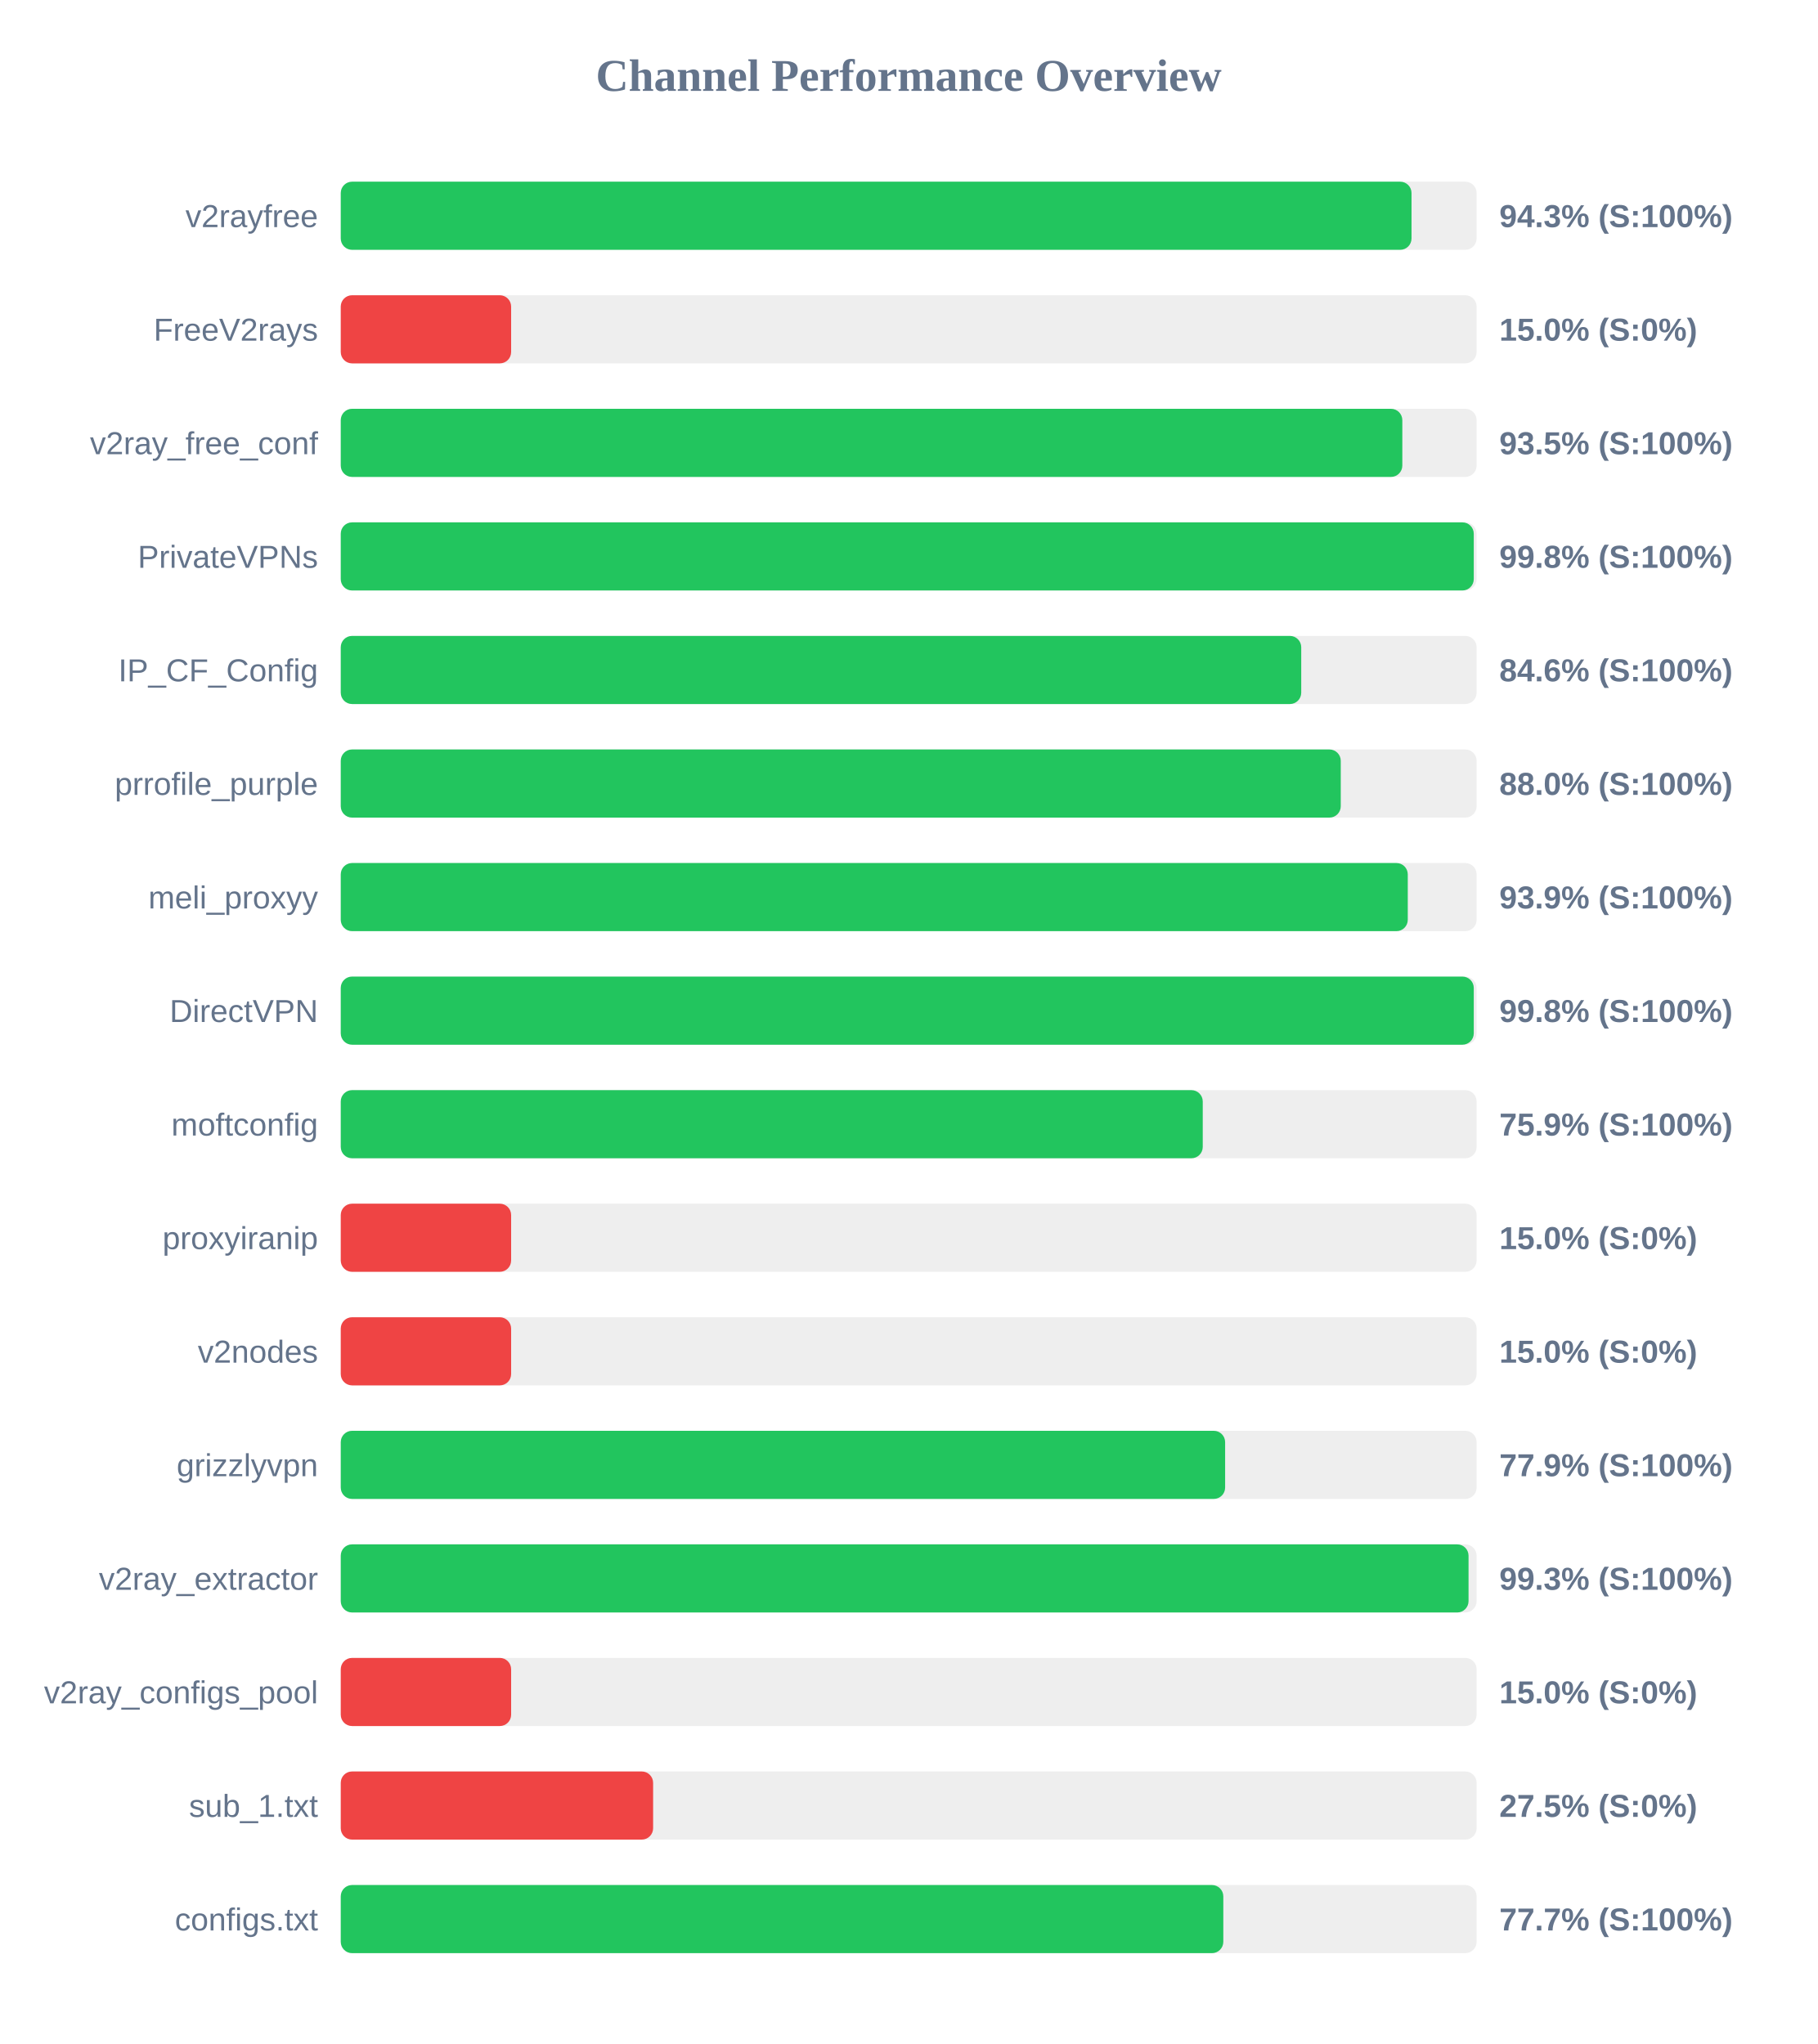
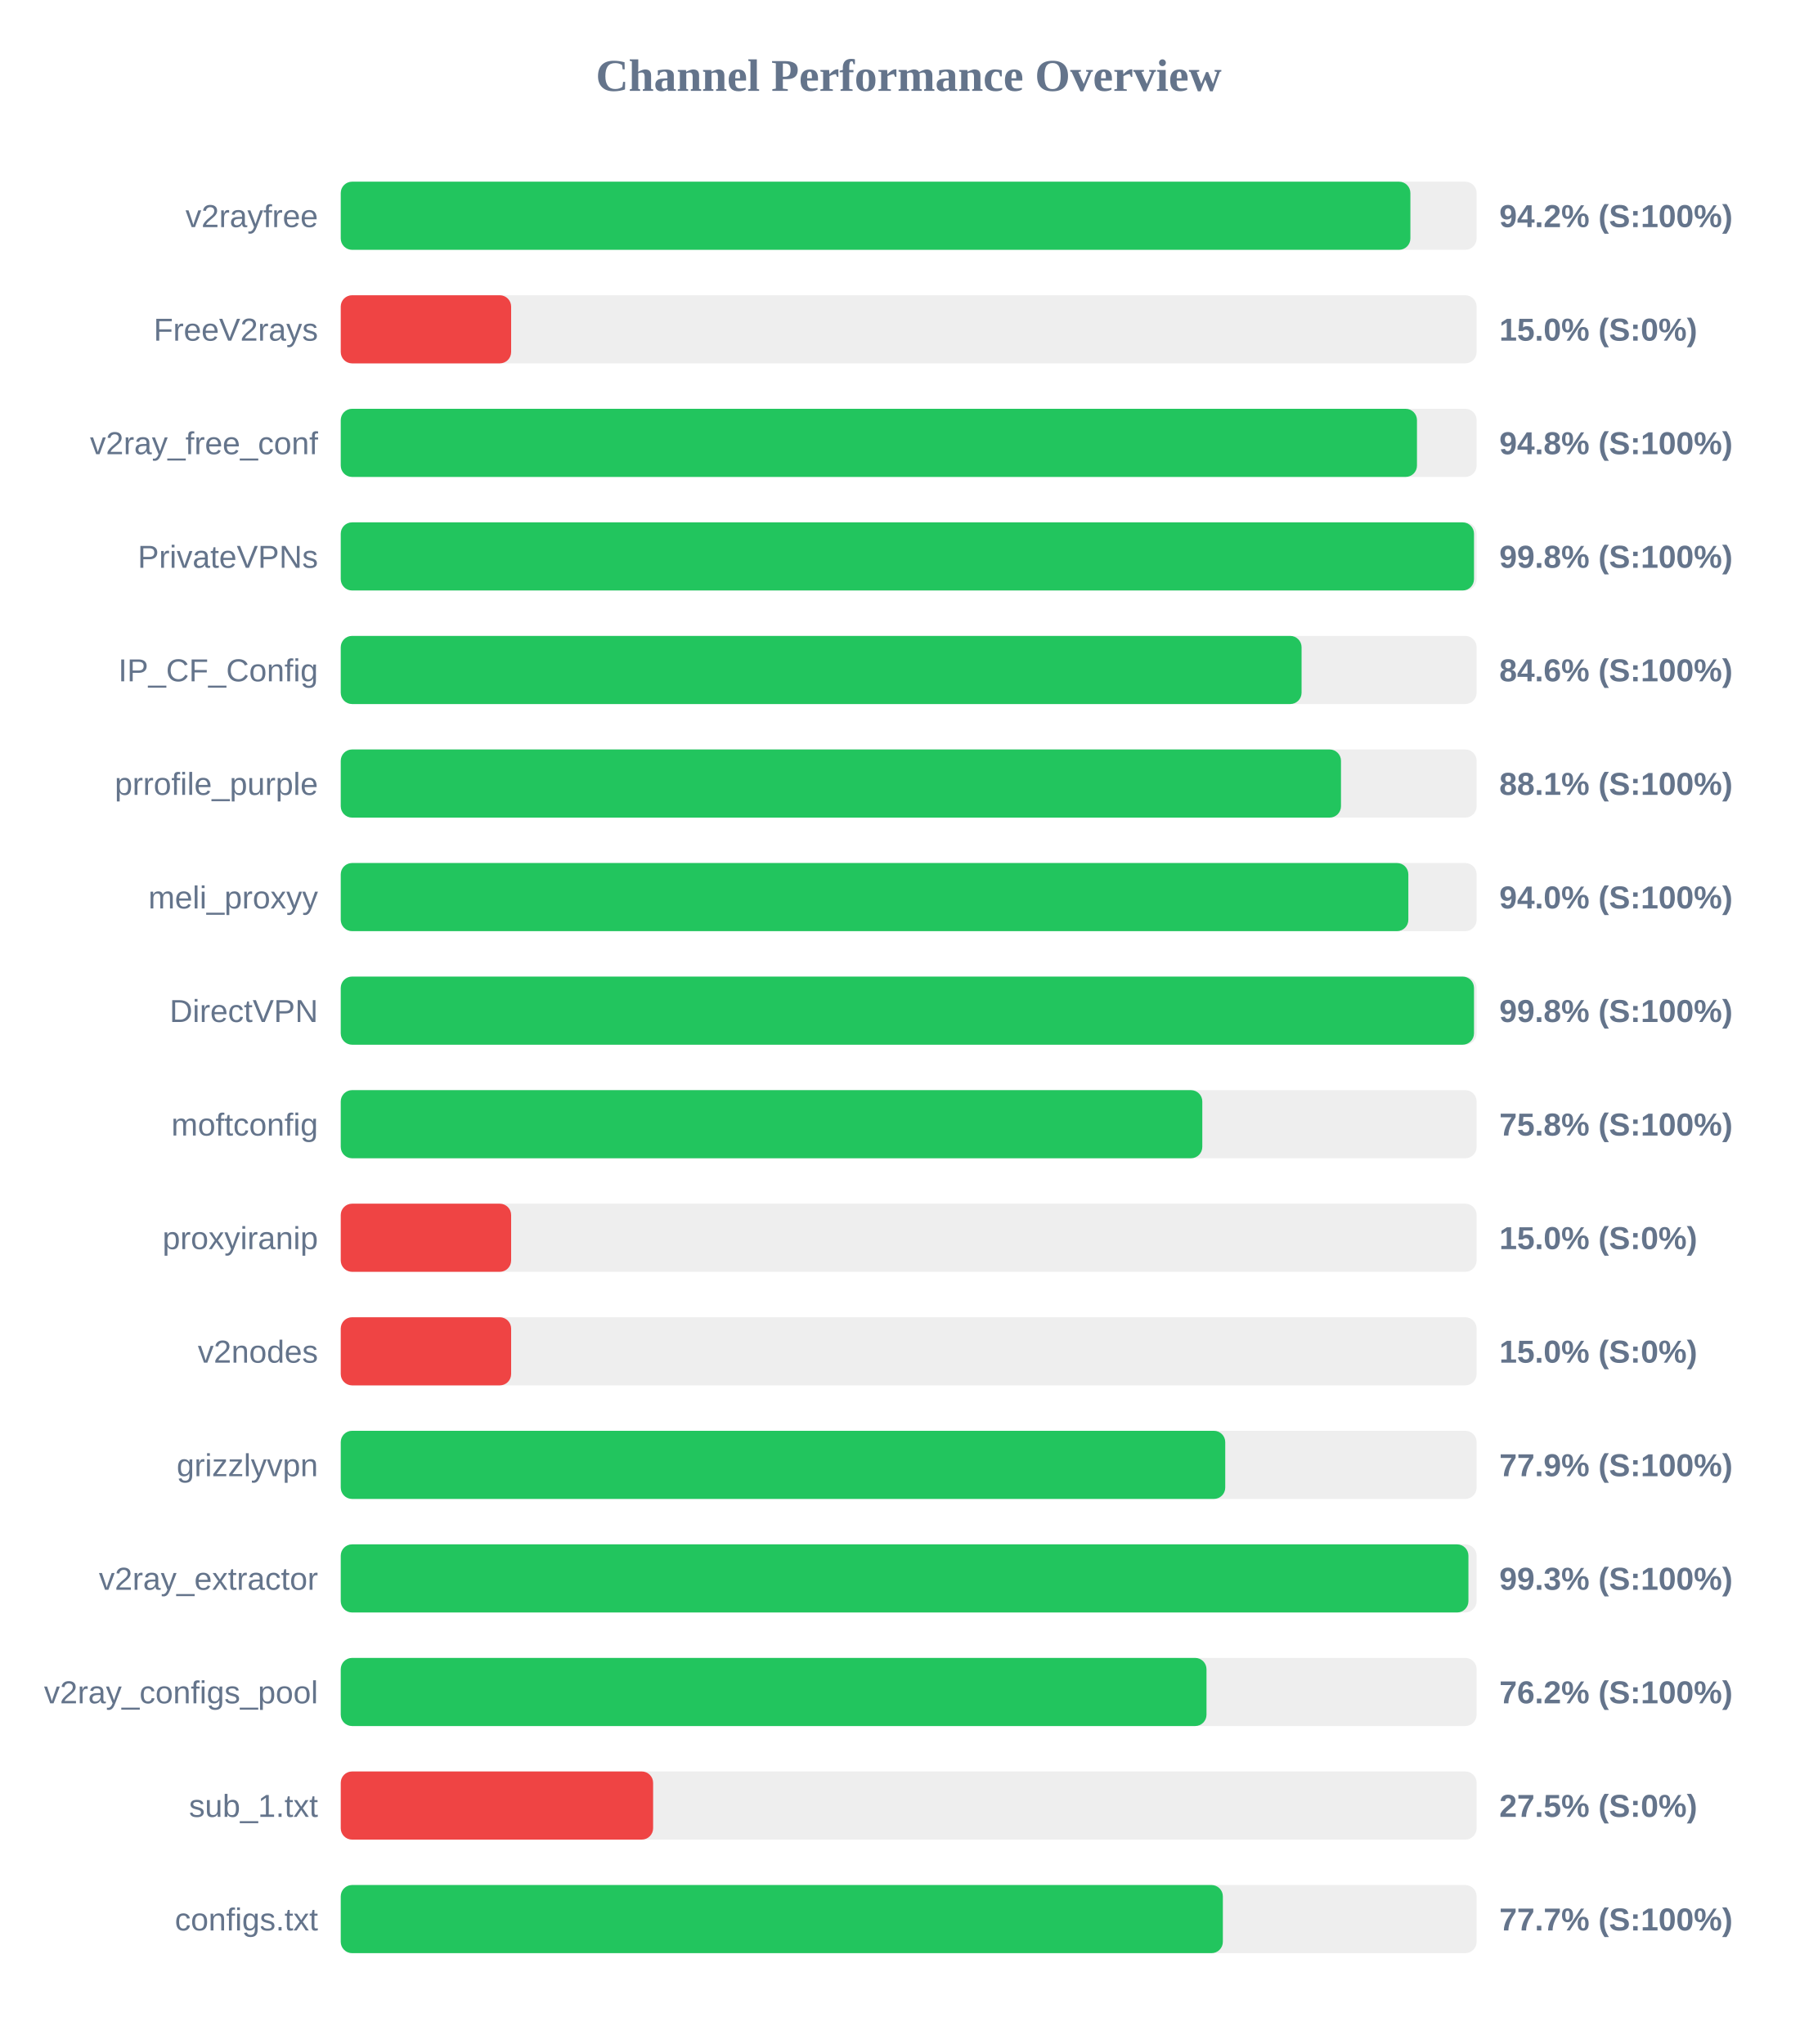
<svg xmlns="http://www.w3.org/2000/svg" width="800" height="900" version="1.1">
  <style>
        .row { font: 14px Arial; fill: #64748b; }
        .score { font: bold 14px Arial; fill: #64748b; }
    </style>
  <text x="400" y="40" text-anchor="middle" font-size="20px" font-weight="bold" fill="#64748b">Channel Performance Overview</text>
  <rect x="150" y="80" width="500" height="30" fill="#eee" rx="5" />
-   <rect x="150" y="80" width="471.35" height="30" fill="#22c55e" rx="5" />
+   <rect x="150" y="80" width="470.85" height="30" fill="#22c55e" rx="5" />
  <text x="140" y="100" text-anchor="end" class="row">v2rayfree</text>
-   <text x="660" y="100" text-anchor="start" class="score">94.3% (S:100%)</text>
+   <text x="660" y="100" text-anchor="start" class="score">94.2% (S:100%)</text>
  <rect x="150" y="130" width="500" height="30" fill="#eee" rx="5" />
  <rect x="150" y="130" width="75.0" height="30" fill="#ef4444" rx="5" />
  <text x="140" y="150" text-anchor="end" class="row">FreeV2rays</text>
  <text x="660" y="150" text-anchor="start" class="score">15.0% (S:0%)</text>
  <rect x="150" y="180" width="500" height="30" fill="#eee" rx="5" />
-   <rect x="150" y="180" width="467.3" height="30" fill="#22c55e" rx="5" />
+   <rect x="150" y="180" width="473.75" height="30" fill="#22c55e" rx="5" />
  <text x="140" y="200" text-anchor="end" class="row">v2ray_free_conf</text>
-   <text x="660" y="200" text-anchor="start" class="score">93.5% (S:100%)</text>
+   <text x="660" y="200" text-anchor="start" class="score">94.8% (S:100%)</text>
  <rect x="150" y="230" width="500" height="30" fill="#eee" rx="5" />
-   <rect x="150" y="230" width="498.75" height="30" fill="#22c55e" rx="5" />
+   <rect x="150" y="230" width="498.85" height="30" fill="#22c55e" rx="5" />
  <text x="140" y="250" text-anchor="end" class="row">PrivateVPNs</text>
  <text x="660" y="250" text-anchor="start" class="score">99.8% (S:100%)</text>
  <rect x="150" y="280" width="500" height="30" fill="#eee" rx="5" />
-   <rect x="150" y="280" width="422.8" height="30" fill="#22c55e" rx="5" />
+   <rect x="150" y="280" width="422.95" height="30" fill="#22c55e" rx="5" />
  <text x="140" y="300" text-anchor="end" class="row">IP_CF_Config</text>
  <text x="660" y="300" text-anchor="start" class="score">84.6% (S:100%)</text>
  <rect x="150" y="330" width="500" height="30" fill="#eee" rx="5" />
-   <rect x="150" y="330" width="440.2" height="30" fill="#22c55e" rx="5" />
+   <rect x="150" y="330" width="440.3" height="30" fill="#22c55e" rx="5" />
  <text x="140" y="350" text-anchor="end" class="row">prrofile_purple</text>
-   <text x="660" y="350" text-anchor="start" class="score">88.0% (S:100%)</text>
+   <text x="660" y="350" text-anchor="start" class="score">88.1% (S:100%)</text>
  <rect x="150" y="380" width="500" height="30" fill="#eee" rx="5" />
-   <rect x="150" y="380" width="469.7" height="30" fill="#22c55e" rx="5" />
+   <rect x="150" y="380" width="469.95" height="30" fill="#22c55e" rx="5" />
  <text x="140" y="400" text-anchor="end" class="row">meli_proxyy</text>
-   <text x="660" y="400" text-anchor="start" class="score">93.9% (S:100%)</text>
+   <text x="660" y="400" text-anchor="start" class="score">94.0% (S:100%)</text>
  <rect x="150" y="430" width="500" height="30" fill="#eee" rx="5" />
-   <rect x="150" y="430" width="498.75" height="30" fill="#22c55e" rx="5" />
+   <rect x="150" y="430" width="498.85" height="30" fill="#22c55e" rx="5" />
  <text x="140" y="450" text-anchor="end" class="row">DirectVPN</text>
  <text x="660" y="450" text-anchor="start" class="score">99.8% (S:100%)</text>
  <rect x="150" y="480" width="500" height="30" fill="#eee" rx="5" />
-   <rect x="150" y="480" width="379.45" height="30" fill="#22c55e" rx="5" />
+   <rect x="150" y="480" width="379.25" height="30" fill="#22c55e" rx="5" />
  <text x="140" y="500" text-anchor="end" class="row">moftconfig</text>
-   <text x="660" y="500" text-anchor="start" class="score">75.9% (S:100%)</text>
+   <text x="660" y="500" text-anchor="start" class="score">75.8% (S:100%)</text>
  <rect x="150" y="530" width="500" height="30" fill="#eee" rx="5" />
  <rect x="150" y="530" width="75.0" height="30" fill="#ef4444" rx="5" />
  <text x="140" y="550" text-anchor="end" class="row">proxyiranip</text>
  <text x="660" y="550" text-anchor="start" class="score">15.0% (S:0%)</text>
  <rect x="150" y="580" width="500" height="30" fill="#eee" rx="5" />
  <rect x="150" y="580" width="75.0" height="30" fill="#ef4444" rx="5" />
  <text x="140" y="600" text-anchor="end" class="row">v2nodes</text>
  <text x="660" y="600" text-anchor="start" class="score">15.0% (S:0%)</text>
  <rect x="150" y="630" width="500" height="30" fill="#eee" rx="5" />
-   <rect x="150" y="630" width="389.3" height="30" fill="#22c55e" rx="5" />
+   <rect x="150" y="630" width="389.35" height="30" fill="#22c55e" rx="5" />
  <text x="140" y="650" text-anchor="end" class="row">grizzlyvpn</text>
  <text x="660" y="650" text-anchor="start" class="score">77.9% (S:100%)</text>
  <rect x="150" y="680" width="500" height="30" fill="#eee" rx="5" />
-   <rect x="150" y="680" width="496.45" height="30" fill="#22c55e" rx="5" />
+   <rect x="150" y="680" width="496.4" height="30" fill="#22c55e" rx="5" />
  <text x="140" y="700" text-anchor="end" class="row">v2ray_extractor</text>
  <text x="660" y="700" text-anchor="start" class="score">99.3% (S:100%)</text>
  <rect x="150" y="730" width="500" height="30" fill="#eee" rx="5" />
-   <rect x="150" y="730" width="75.0" height="30" fill="#ef4444" rx="5" />
+   <rect x="150" y="730" width="381.1" height="30" fill="#22c55e" rx="5" />
  <text x="140" y="750" text-anchor="end" class="row">v2ray_configs_pool</text>
-   <text x="660" y="750" text-anchor="start" class="score">15.0% (S:0%)</text>
+   <text x="660" y="750" text-anchor="start" class="score">76.2% (S:100%)</text>
  <rect x="150" y="780" width="500" height="30" fill="#eee" rx="5" />
  <rect x="150" y="780" width="137.5" height="30" fill="#ef4444" rx="5" />
  <text x="140" y="800" text-anchor="end" class="row">sub_1.txt</text>
  <text x="660" y="800" text-anchor="start" class="score">27.5% (S:0%)</text>
  <rect x="150" y="830" width="500" height="30" fill="#eee" rx="5" />
-   <rect x="150" y="830" width="388.5" height="30" fill="#22c55e" rx="5" />
+   <rect x="150" y="830" width="388.3" height="30" fill="#22c55e" rx="5" />
  <text x="140" y="850" text-anchor="end" class="row">configs.txt</text>
  <text x="660" y="850" text-anchor="start" class="score">77.7% (S:100%)</text>
</svg>
